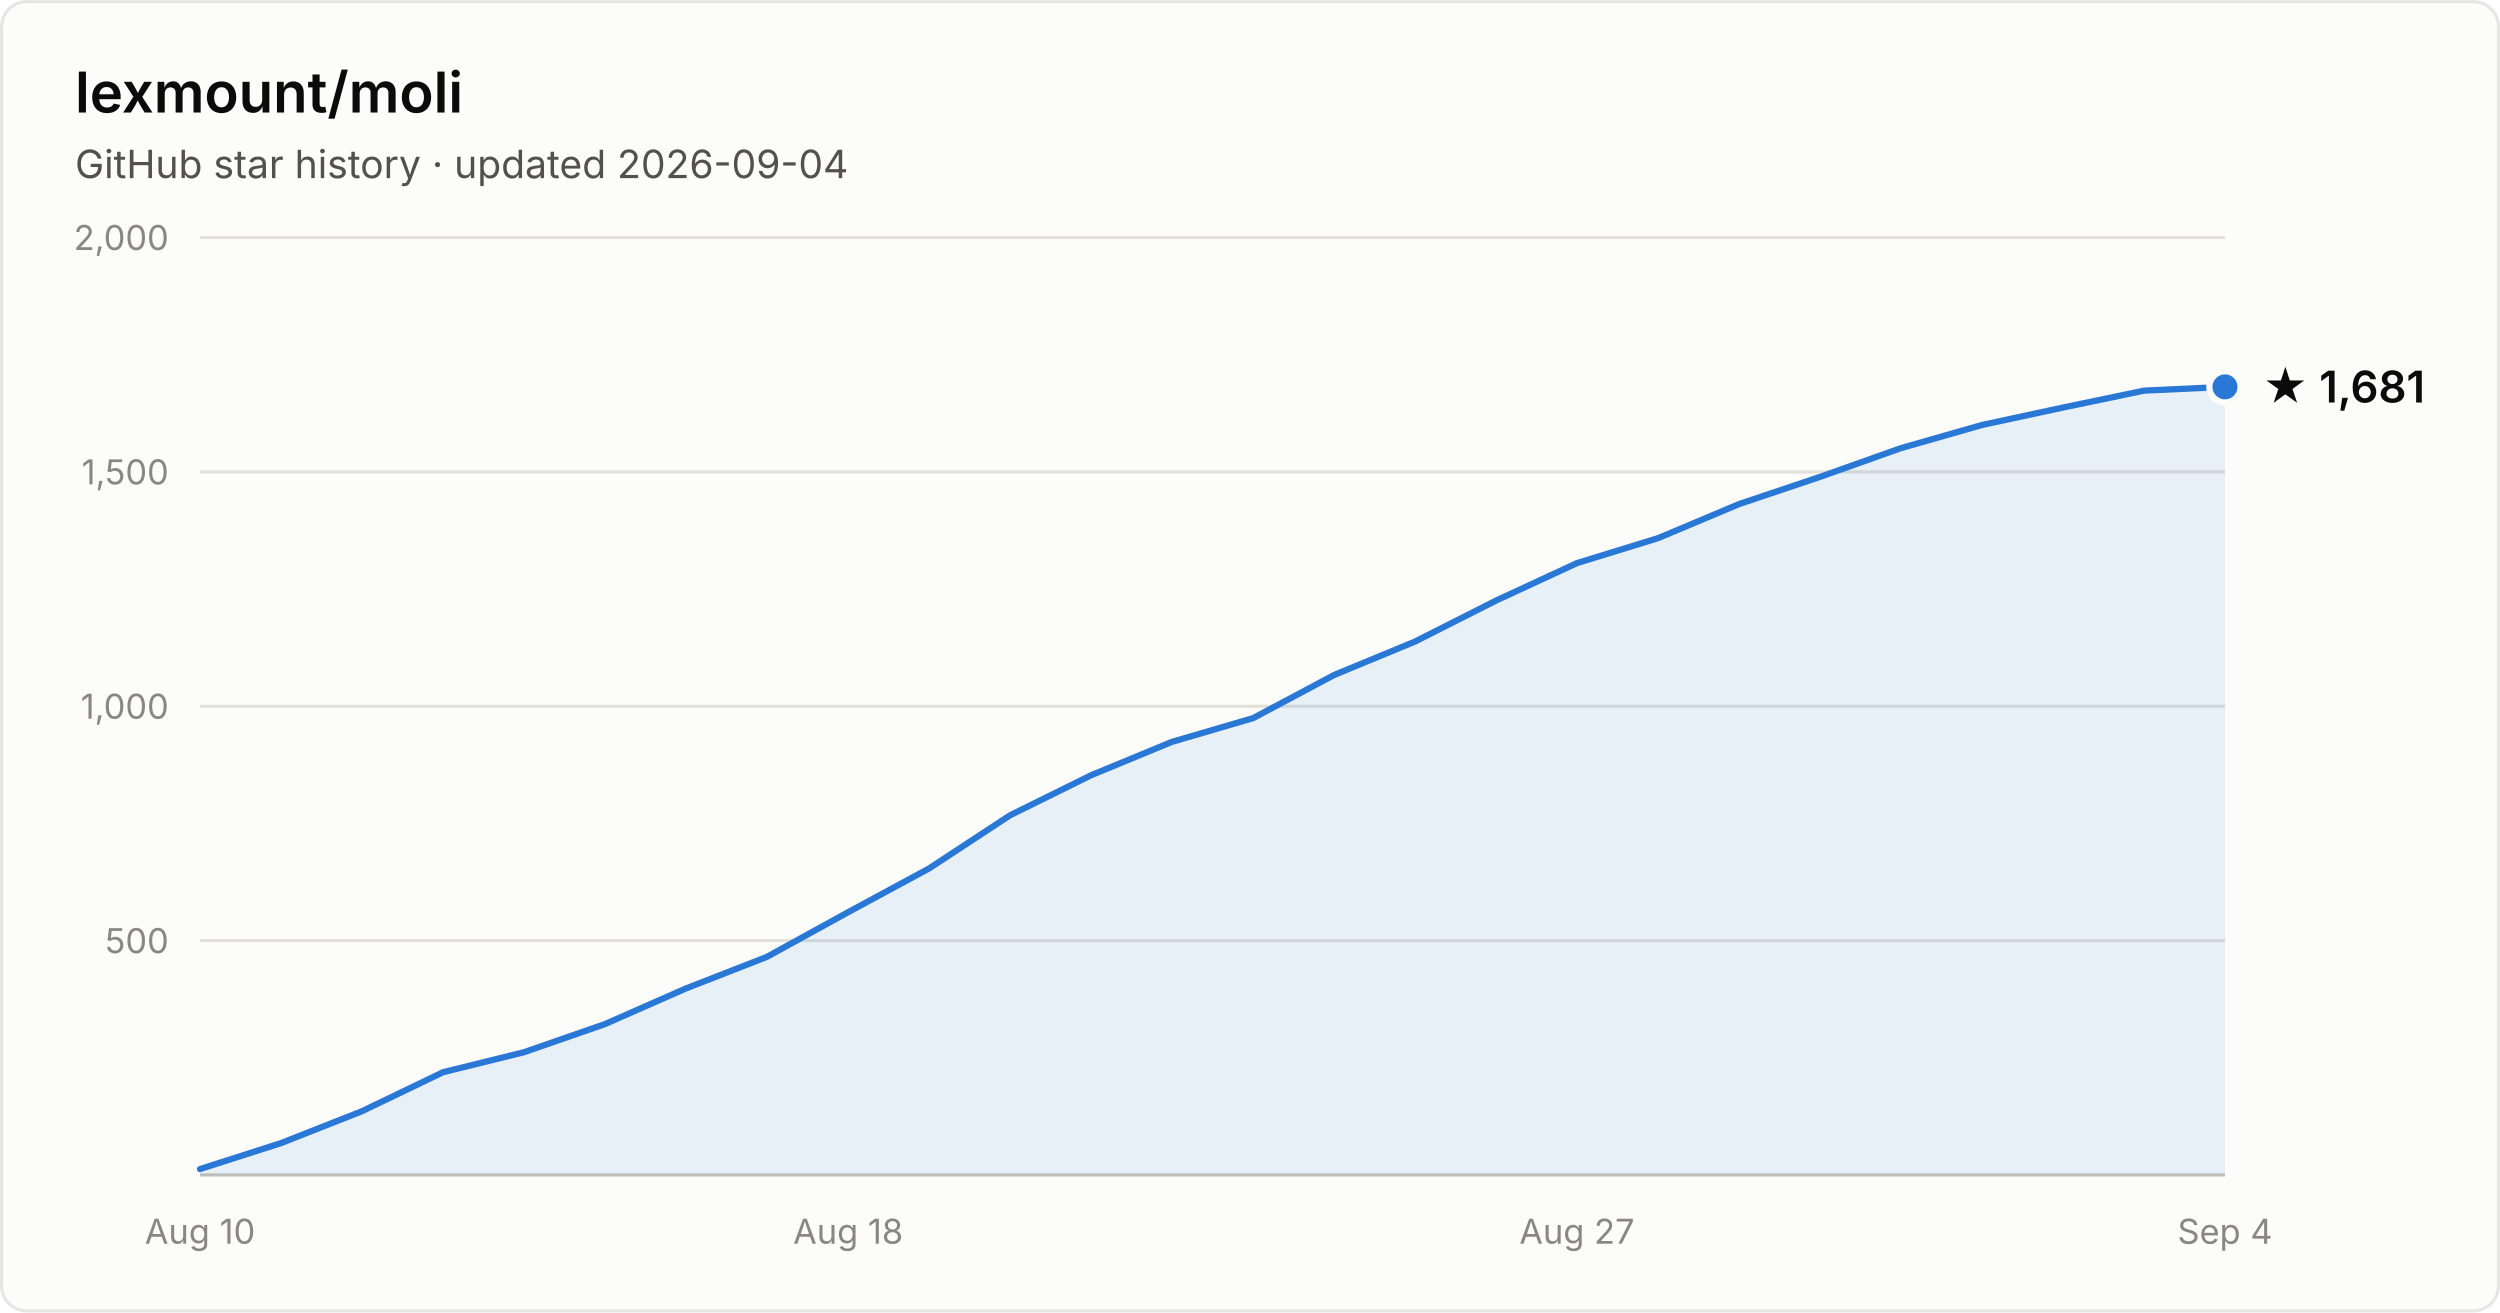
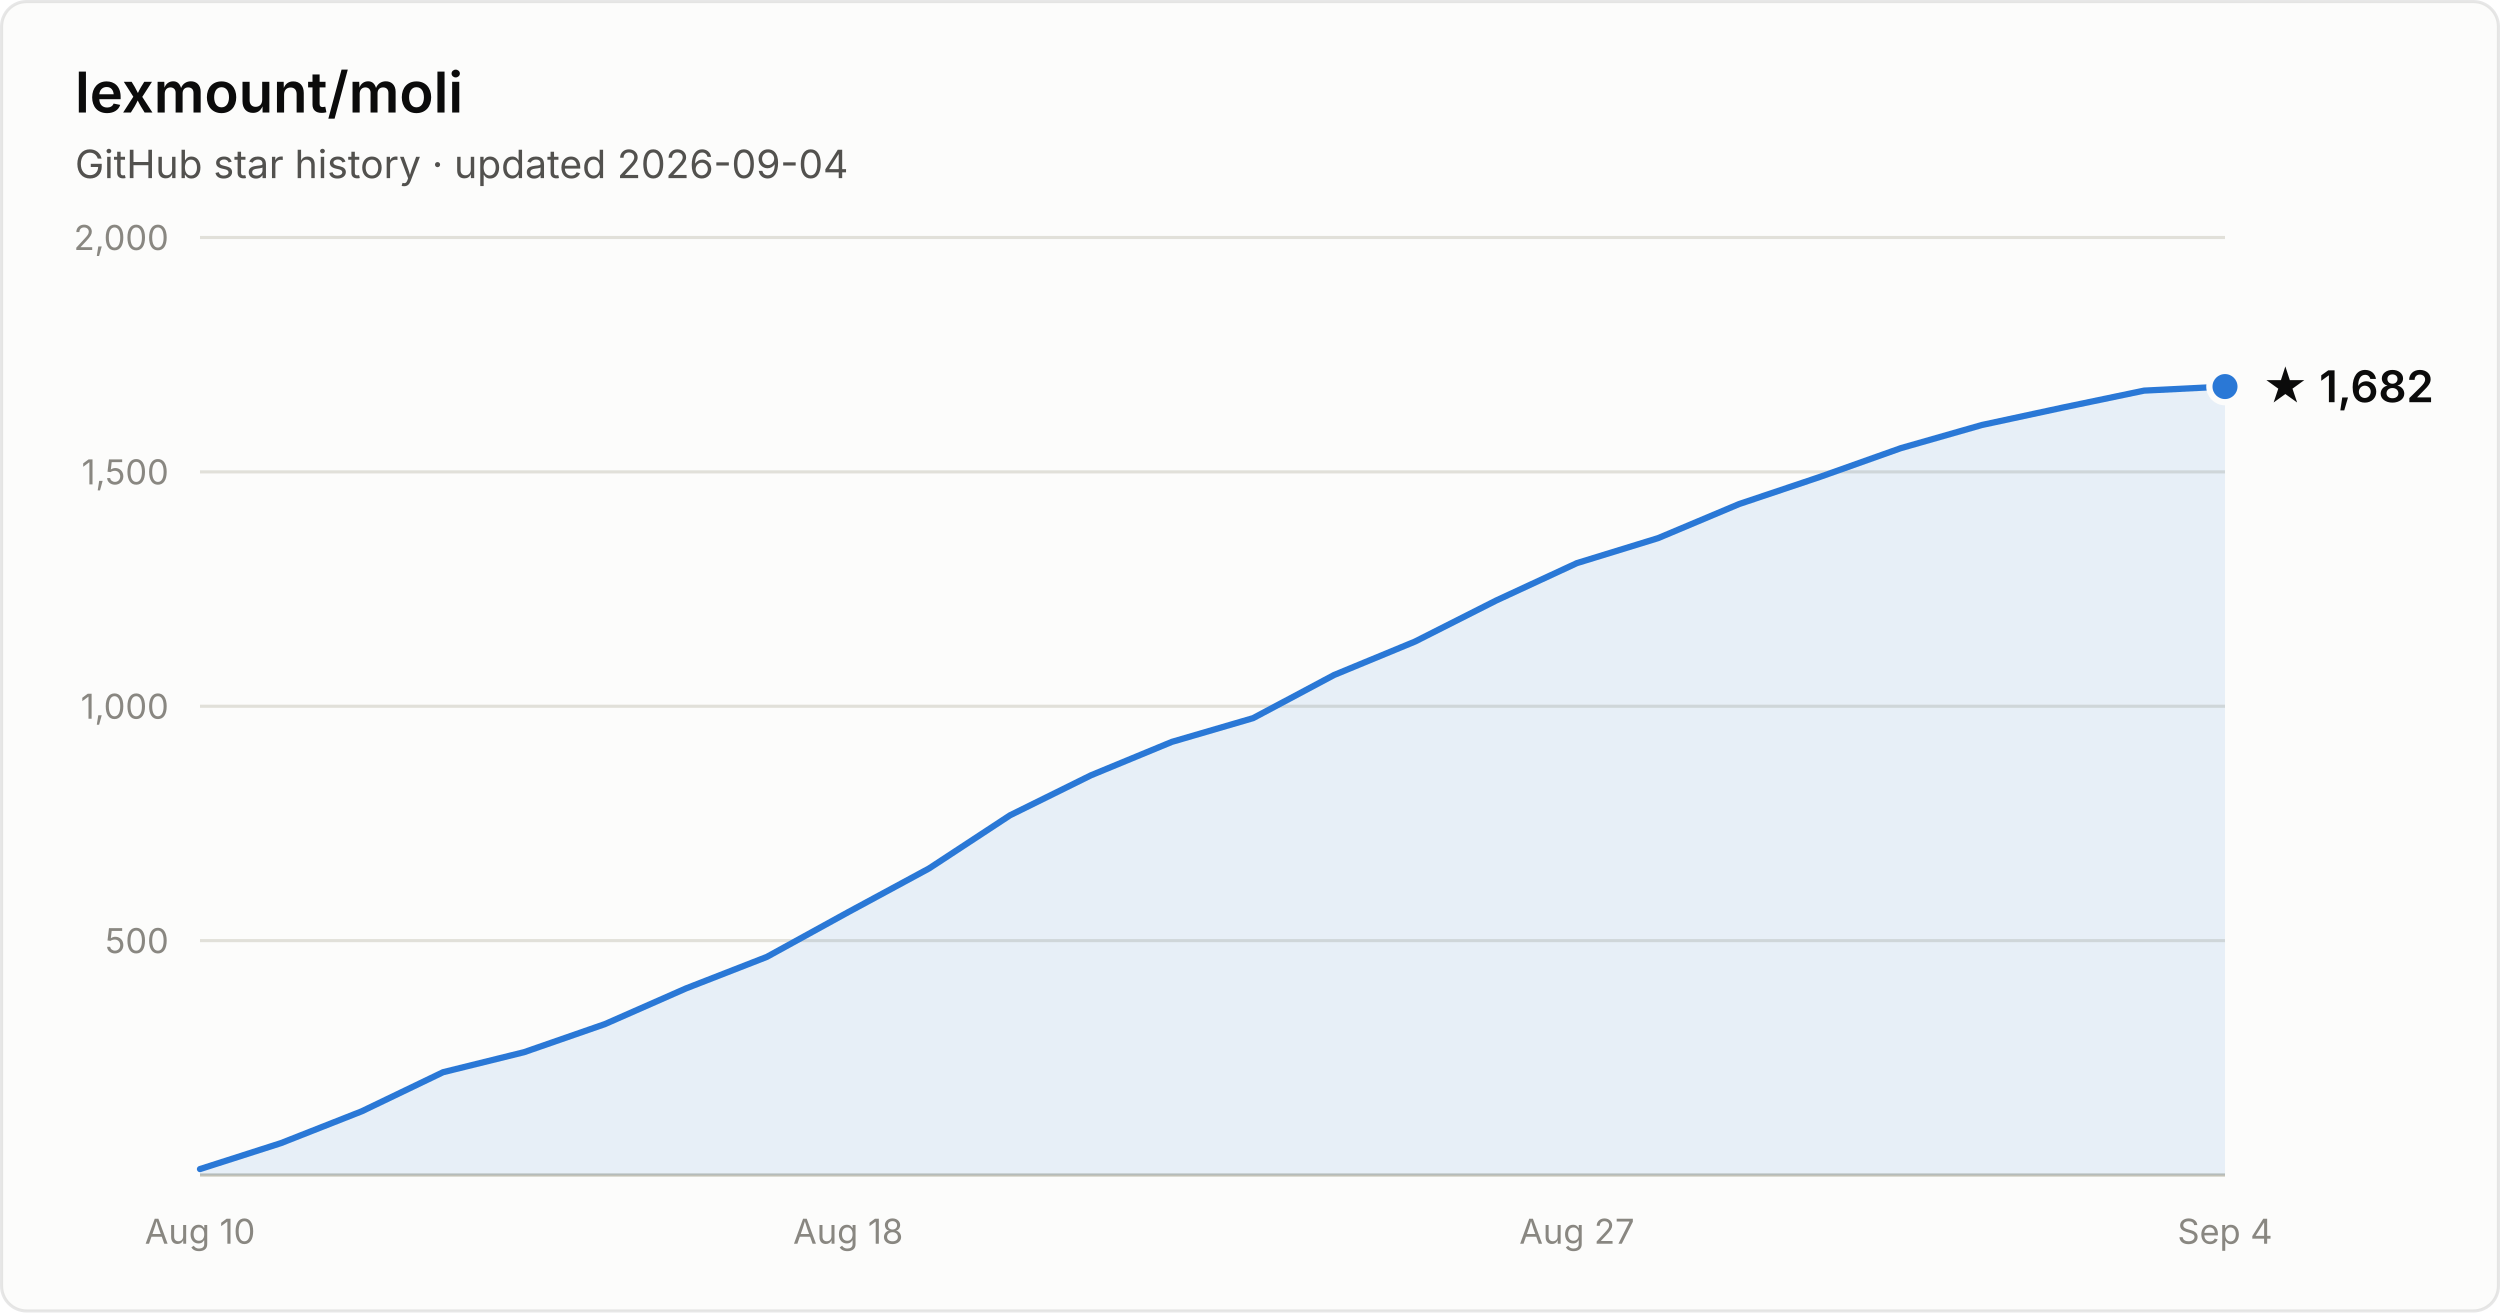
- <svg xmlns="http://www.w3.org/2000/svg" width="800" height="420" viewBox="0 0 800 420" font-family="system-ui, -apple-system, Segoe UI, sans-serif" role="img" aria-label="Star history of lexmount/moli: 1,681 stars as of 2026-09-04">
+ <svg xmlns="http://www.w3.org/2000/svg" width="800" height="420" viewBox="0 0 800 420" font-family="system-ui, -apple-system, Segoe UI, sans-serif" role="img" aria-label="Star history of lexmount/moli: 1,682 stars as of 2026-09-04">
  <rect x="0.5" y="0.5" width="799" height="419" rx="8" fill="#fcfcfb" stroke="rgba(11,11,11,0.10)" />
  <text x="24" y="36" fill="#0b0b0b" font-size="18" font-weight="600">lexmount/moli</text>
  <text x="24" y="57" fill="#52514e" font-size="12.5">GitHub star history · updated 2026-09-04</text>
  <line x1="64" y1="301.0" x2="712" y2="301.0" stroke="#e1e0d9" stroke-width="1" />
  <text x="54" y="305.0" text-anchor="end" fill="#898781" font-size="11" style="font-variant-numeric:tabular-nums">500</text>
  <line x1="64" y1="226.0" x2="712" y2="226.0" stroke="#e1e0d9" stroke-width="1" />
  <text x="54" y="230.0" text-anchor="end" fill="#898781" font-size="11" style="font-variant-numeric:tabular-nums">1,000</text>
  <line x1="64" y1="151.0" x2="712" y2="151.0" stroke="#e1e0d9" stroke-width="1" />
  <text x="54" y="155.0" text-anchor="end" fill="#898781" font-size="11" style="font-variant-numeric:tabular-nums">1,500</text>
  <line x1="64" y1="76.0" x2="712" y2="76.0" stroke="#e1e0d9" stroke-width="1" />
  <text x="54" y="80.0" text-anchor="end" fill="#898781" font-size="11" style="font-variant-numeric:tabular-nums">2,000</text>
  <line x1="64" y1="376" x2="712" y2="376" stroke="#c3c2b7" stroke-width="1" />
  <text x="64.0" y="398" text-anchor="middle" fill="#898781" font-size="11" style="font-variant-numeric:tabular-nums">Aug 10</text>
  <text x="271.4" y="398" text-anchor="middle" fill="#898781" font-size="11" style="font-variant-numeric:tabular-nums">Aug 18</text>
  <text x="504.6" y="398" text-anchor="middle" fill="#898781" font-size="11" style="font-variant-numeric:tabular-nums">Aug 27</text>
  <text x="712.0" y="398" text-anchor="middle" fill="#898781" font-size="11" style="font-variant-numeric:tabular-nums">Sep 4</text>
-   <path d="M64.0 374.1 L89.9 365.8 L115.8 355.6 L141.8 343.1 L167.7 336.7 L193.6 327.7 L219.5 316.3 L245.4 306.2 L271.4 291.9 L297.3 277.9 L323.2 260.9 L349.1 248.1 L375.0 237.4 L401.0 229.8 L426.9 216.0 L452.8 205.3 L478.7 192.2 L504.6 180.2 L530.6 172.2 L556.5 161.3 L582.4 152.6 L608.3 143.4 L634.2 136.0 L660.2 130.4 L686.1 125.0 L712.0 123.8 L712.0 376 L64.0 376 Z" fill="#2a78d6" fill-opacity="0.1" />
-   <path d="M64.0 374.1 L89.9 365.8 L115.8 355.6 L141.8 343.1 L167.7 336.7 L193.6 327.7 L219.5 316.3 L245.4 306.2 L271.4 291.9 L297.3 277.9 L323.2 260.9 L349.1 248.1 L375.0 237.4 L401.0 229.8 L426.9 216.0 L452.8 205.3 L478.7 192.2 L504.6 180.2 L530.6 172.2 L556.5 161.3 L582.4 152.6 L608.3 143.4 L634.2 136.0 L660.2 130.4 L686.1 125.0 L712.0 123.8" fill="none" stroke="#2a78d6" stroke-width="2" stroke-linejoin="round" stroke-linecap="round" />
-   <circle cx="712.0" cy="123.8" r="5" fill="#2a78d6" stroke="#fcfcfb" stroke-width="2" />
-   <text x="724.0" y="128.8" fill="#0b0b0b" font-size="14" font-weight="600">★ 1,681</text>
+   <path d="M64.0 374.1 L89.9 365.8 L115.8 355.6 L141.8 343.1 L167.7 336.7 L193.6 327.7 L219.5 316.3 L245.4 306.2 L271.4 291.9 L297.3 277.9 L323.2 260.9 L349.1 248.1 L375.0 237.4 L401.0 229.8 L426.9 216.0 L452.8 205.3 L478.7 192.2 L504.6 180.2 L530.6 172.2 L556.5 161.3 L582.4 152.6 L608.3 143.4 L634.2 136.0 L660.2 130.4 L686.1 125.0 L712.0 123.7 L712.0 376 L64.0 376 Z" fill="#2a78d6" fill-opacity="0.1" />
+   <path d="M64.0 374.1 L89.9 365.8 L115.8 355.6 L141.8 343.1 L167.7 336.7 L193.6 327.7 L219.5 316.3 L245.4 306.2 L271.4 291.9 L297.3 277.9 L323.2 260.9 L349.1 248.1 L375.0 237.4 L401.0 229.8 L426.9 216.0 L452.8 205.3 L478.7 192.2 L504.6 180.2 L530.6 172.2 L556.5 161.3 L582.4 152.6 L608.3 143.4 L634.2 136.0 L660.2 130.4 L686.1 125.0 L712.0 123.7" fill="none" stroke="#2a78d6" stroke-width="2" stroke-linejoin="round" stroke-linecap="round" />
+   <circle cx="712.0" cy="123.7" r="5" fill="#2a78d6" stroke="#fcfcfb" stroke-width="2" />
+   <text x="724.0" y="128.7" fill="#0b0b0b" font-size="14" font-weight="600">★ 1,682</text>
</svg>
